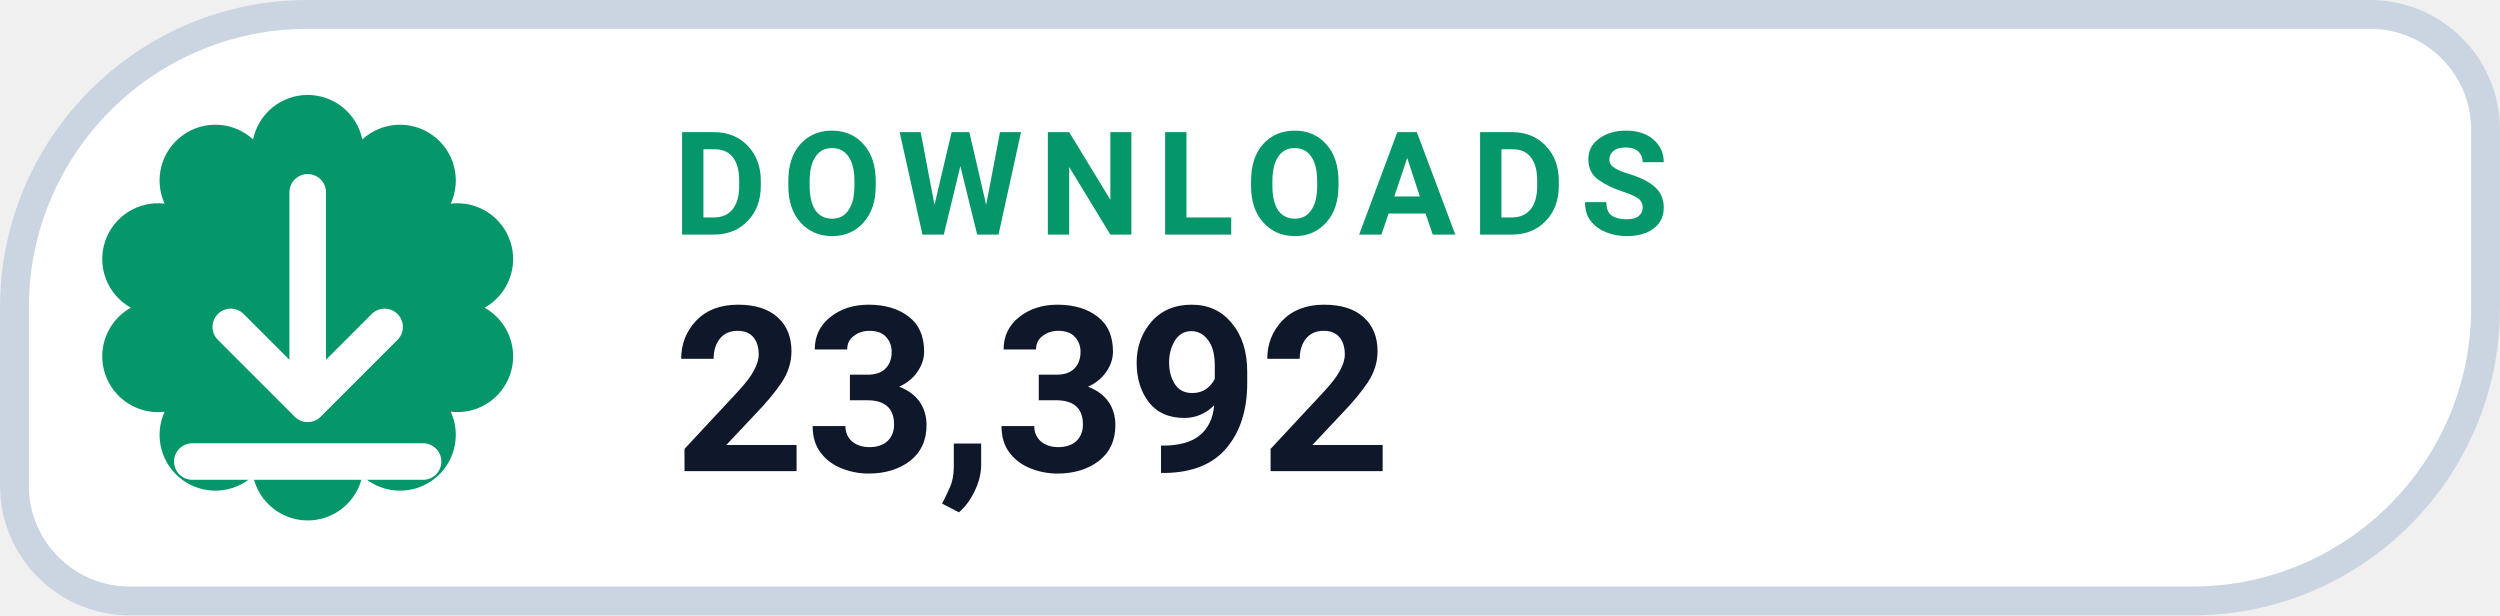
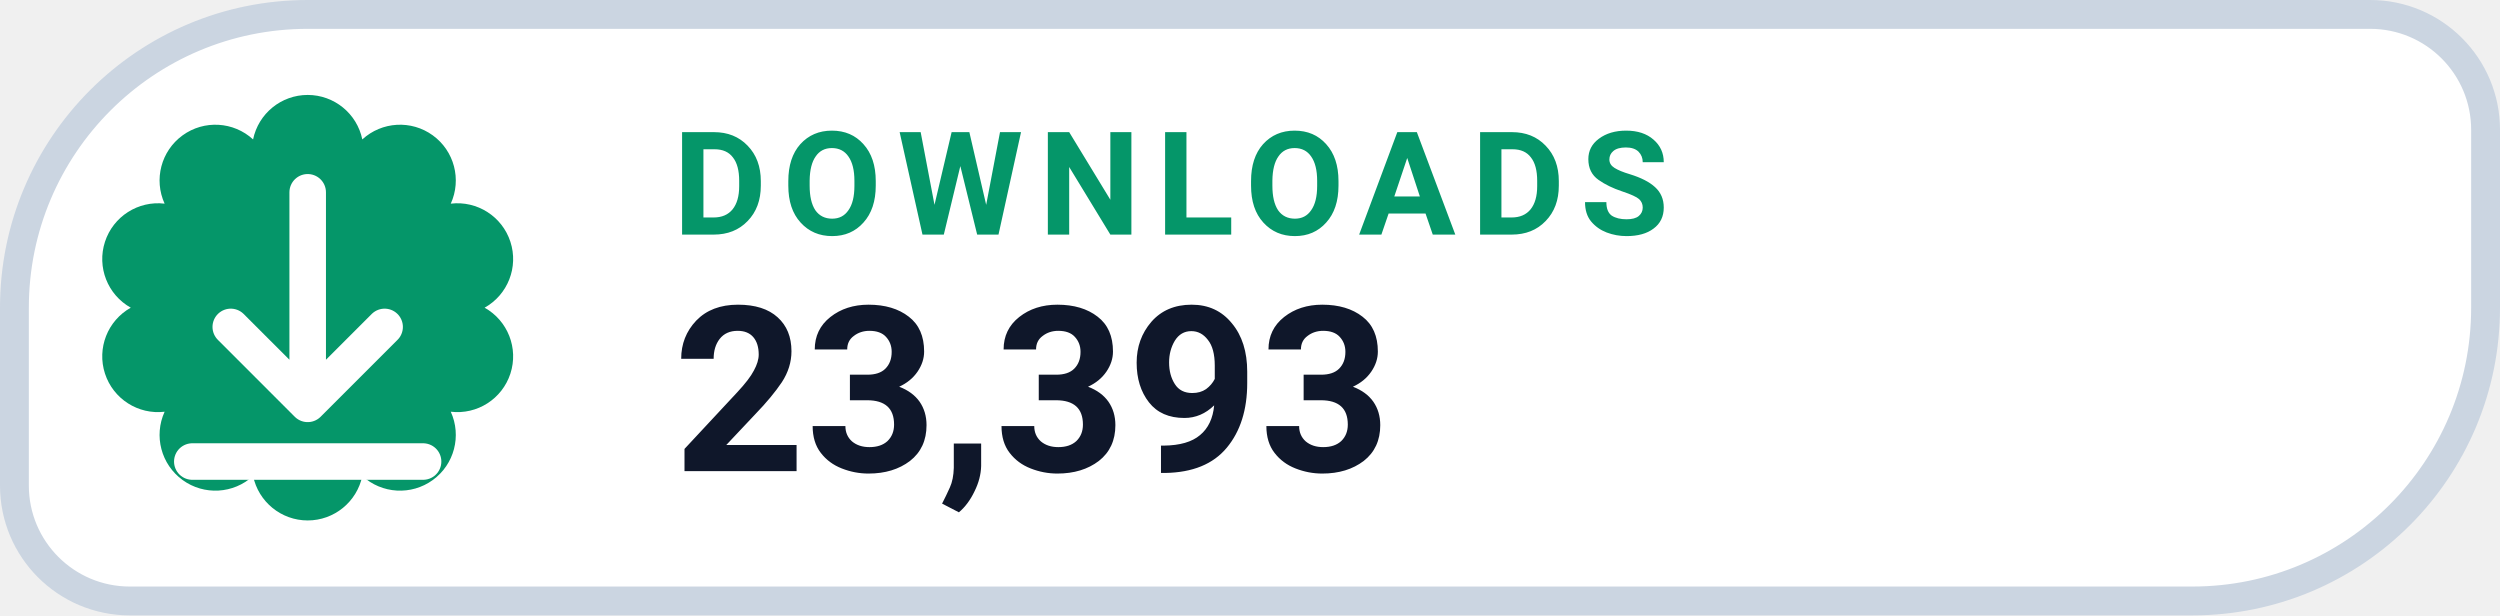
- <svg xmlns="http://www.w3.org/2000/svg" width="130" height="32" viewBox="0 0 130 32" role="img" aria-label="DOWNLOADS 23,392">
+ <svg xmlns="http://www.w3.org/2000/svg" width="130" height="32" viewBox="0 0 130 32" role="img" aria-label="DOWNLOADS 23,393">
  <path d="M 16.00 0.75 H 123.25 A 6.00 6.00 0 0 1 129.25 6.75 V 16.00 A 15.25 15.25 0 0 1 114.00 31.25 H 6.75 A 6.00 6.00 0 0 1 0.75 25.25 V 16.00 A 15.25 15.25 0 0 1 16.00 0.75 Z" fill="#FFFFFF" stroke="#CBD5E1" stroke-width="1.5" />
  <path d="M 13.16 7.25 A 2.90 2.90 0 0 1 18.84 7.25 A 2.90 2.90 0 0 1 23.44 10.59 A 2.90 2.90 0 0 1 25.20 16.00 A 2.90 2.90 0 0 1 23.44 21.41 A 2.90 2.90 0 0 1 18.84 24.75 A 2.90 2.90 0 0 1 13.16 24.75 A 2.90 2.90 0 0 1 8.56 21.41 A 2.90 2.90 0 0 1 6.80 16.00 A 2.90 2.90 0 0 1 8.56 10.59 A 2.90 2.90 0 0 1 13.16 7.25 Z" fill="#059669" />
  <g transform="translate(16 16)" style="color:#FFFFFF;">
    <path d="M0 -6 v11 m0 0 l4 -4 m-4 4 l-4 -4 M-6 8 h12" fill="none" stroke="currentColor" stroke-width="1.9" stroke-linecap="round" stroke-linejoin="round" />
  </g>
  <text x="35" y="12.2" fill="#059669" font-family="-apple-system,BlinkMacSystemFont,'Segoe UI',Roboto,Helvetica,Arial,sans-serif" font-size="7.5" font-weight="700" letter-spacing=".8">DOWNLOADS</text>
-   <text x="35" y="24.5" fill="#0F172A" font-family="-apple-system,BlinkMacSystemFont,'Segoe UI',Roboto,Helvetica,Arial,sans-serif" font-size="12" font-weight="750">23,392</text>
+   <text x="35" y="24.5" fill="#0F172A" font-family="-apple-system,BlinkMacSystemFont,'Segoe UI',Roboto,Helvetica,Arial,sans-serif" font-size="12" font-weight="750">23,393</text>
</svg>
